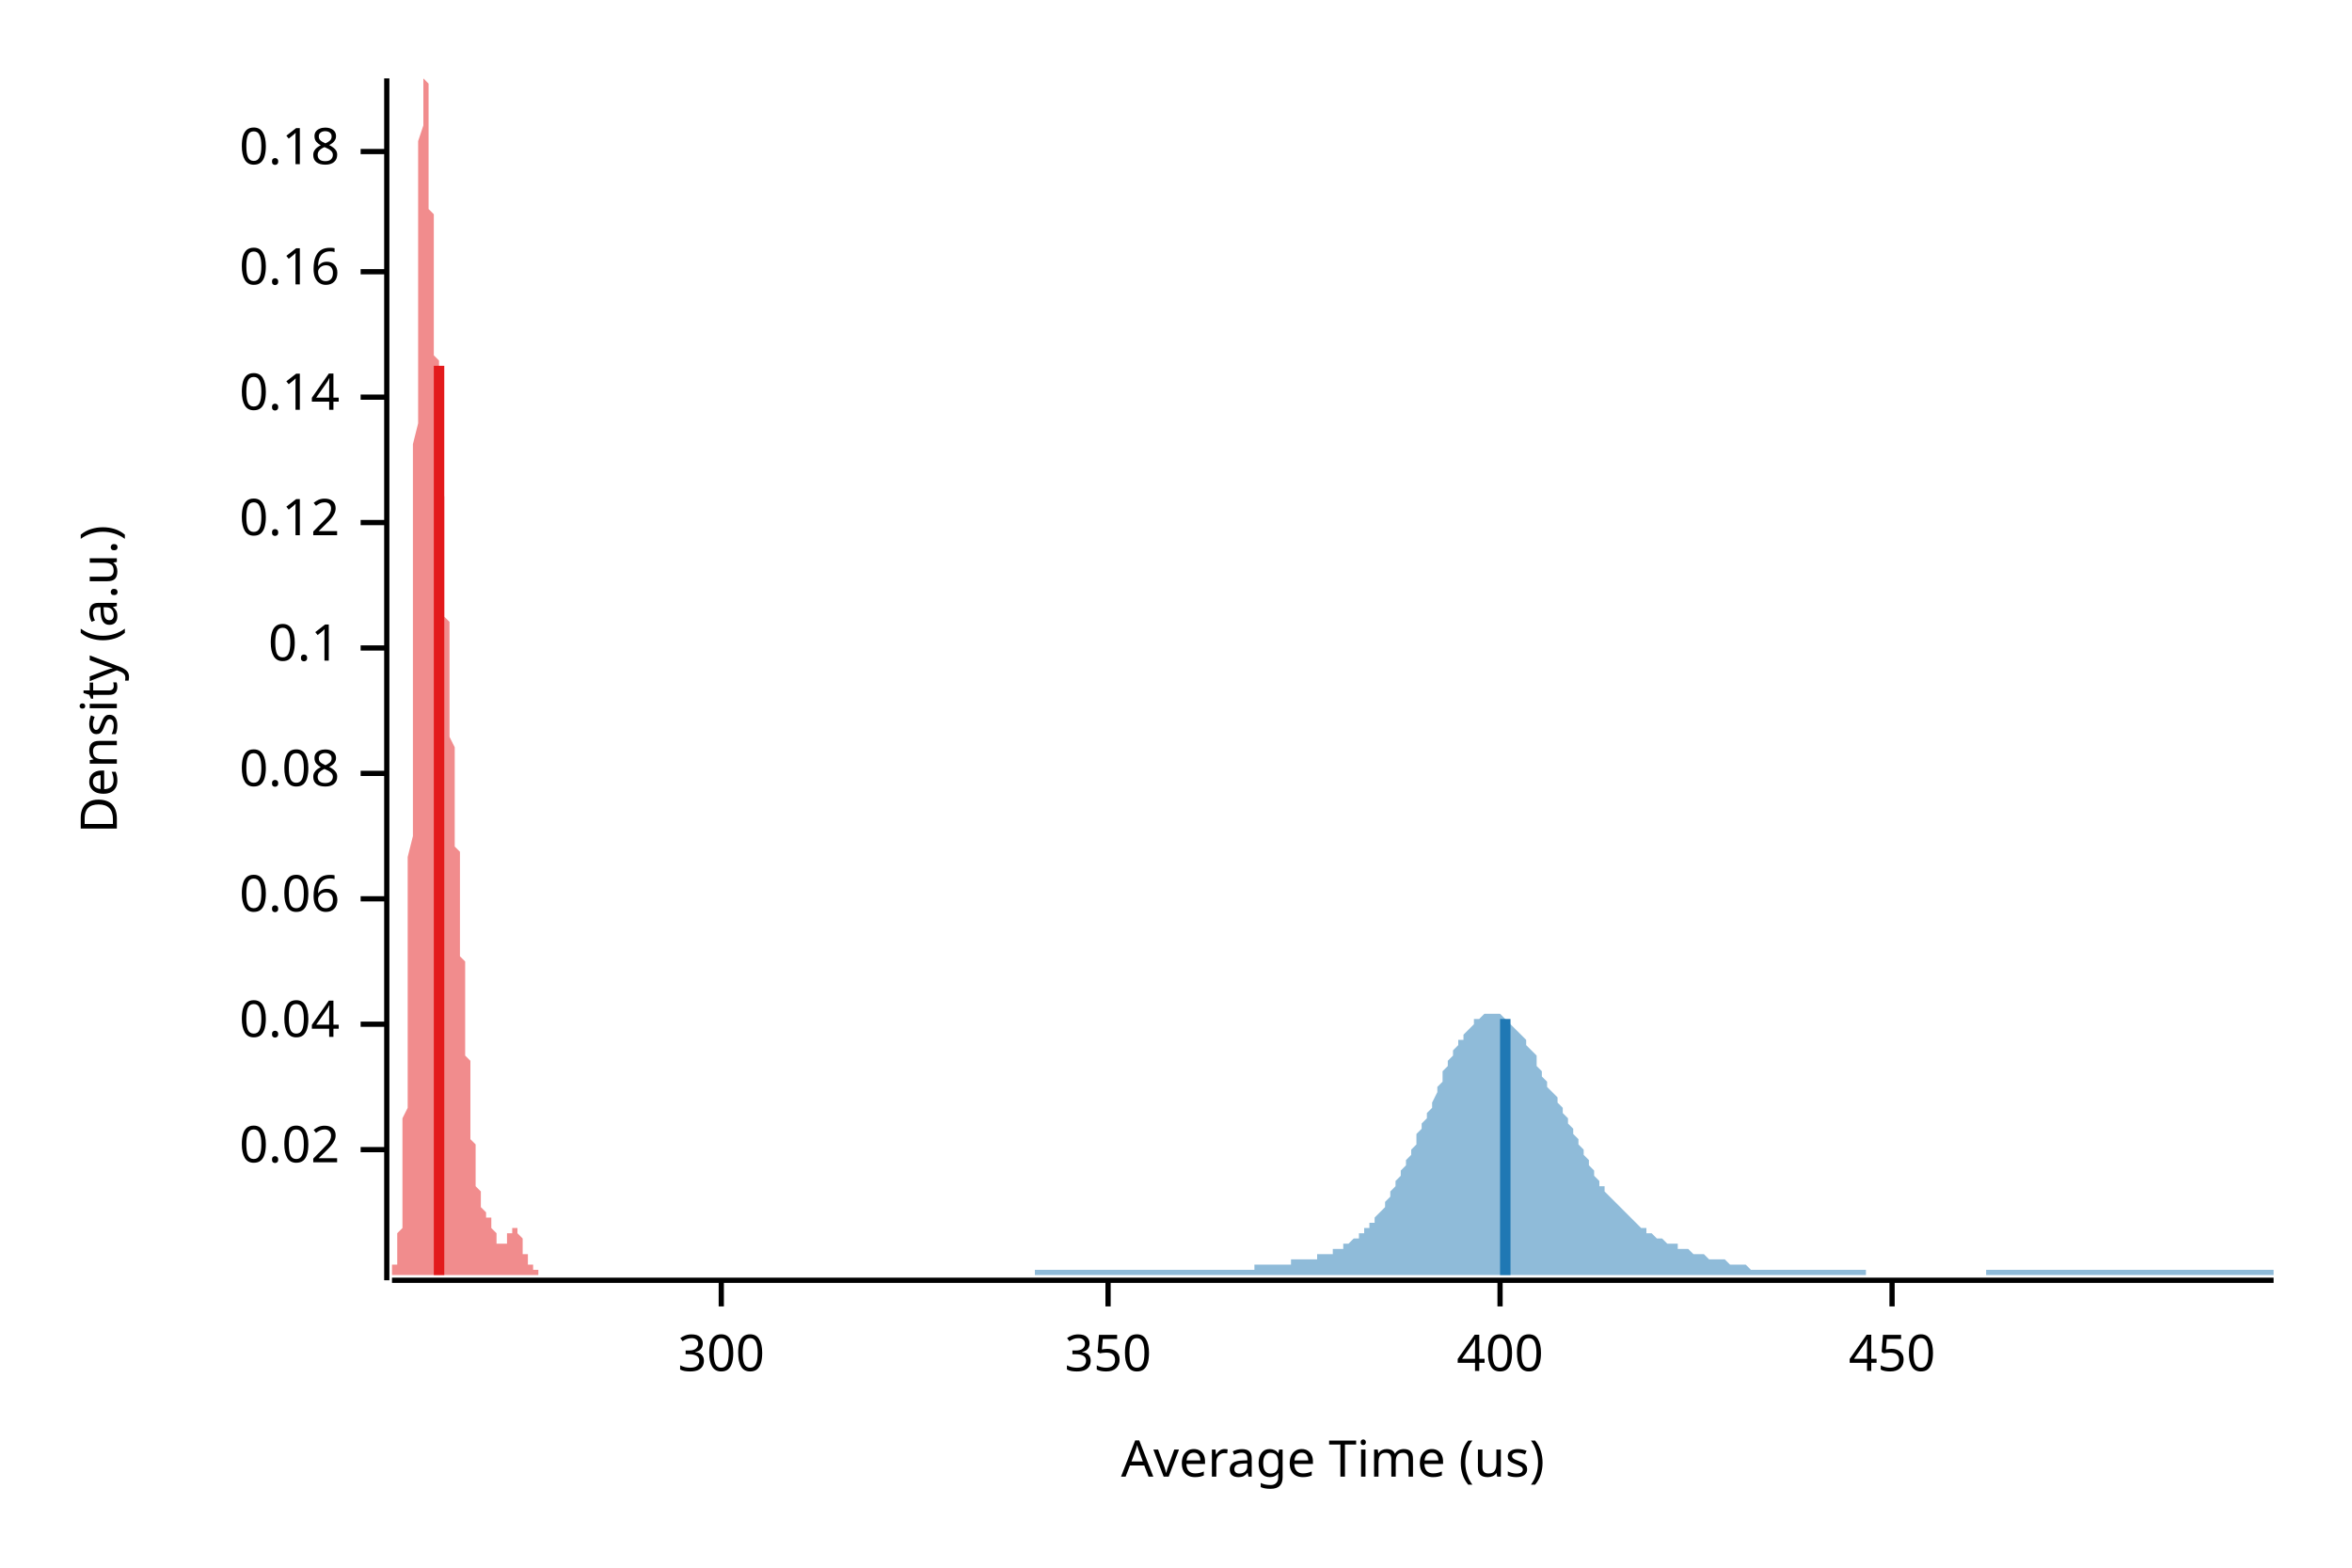
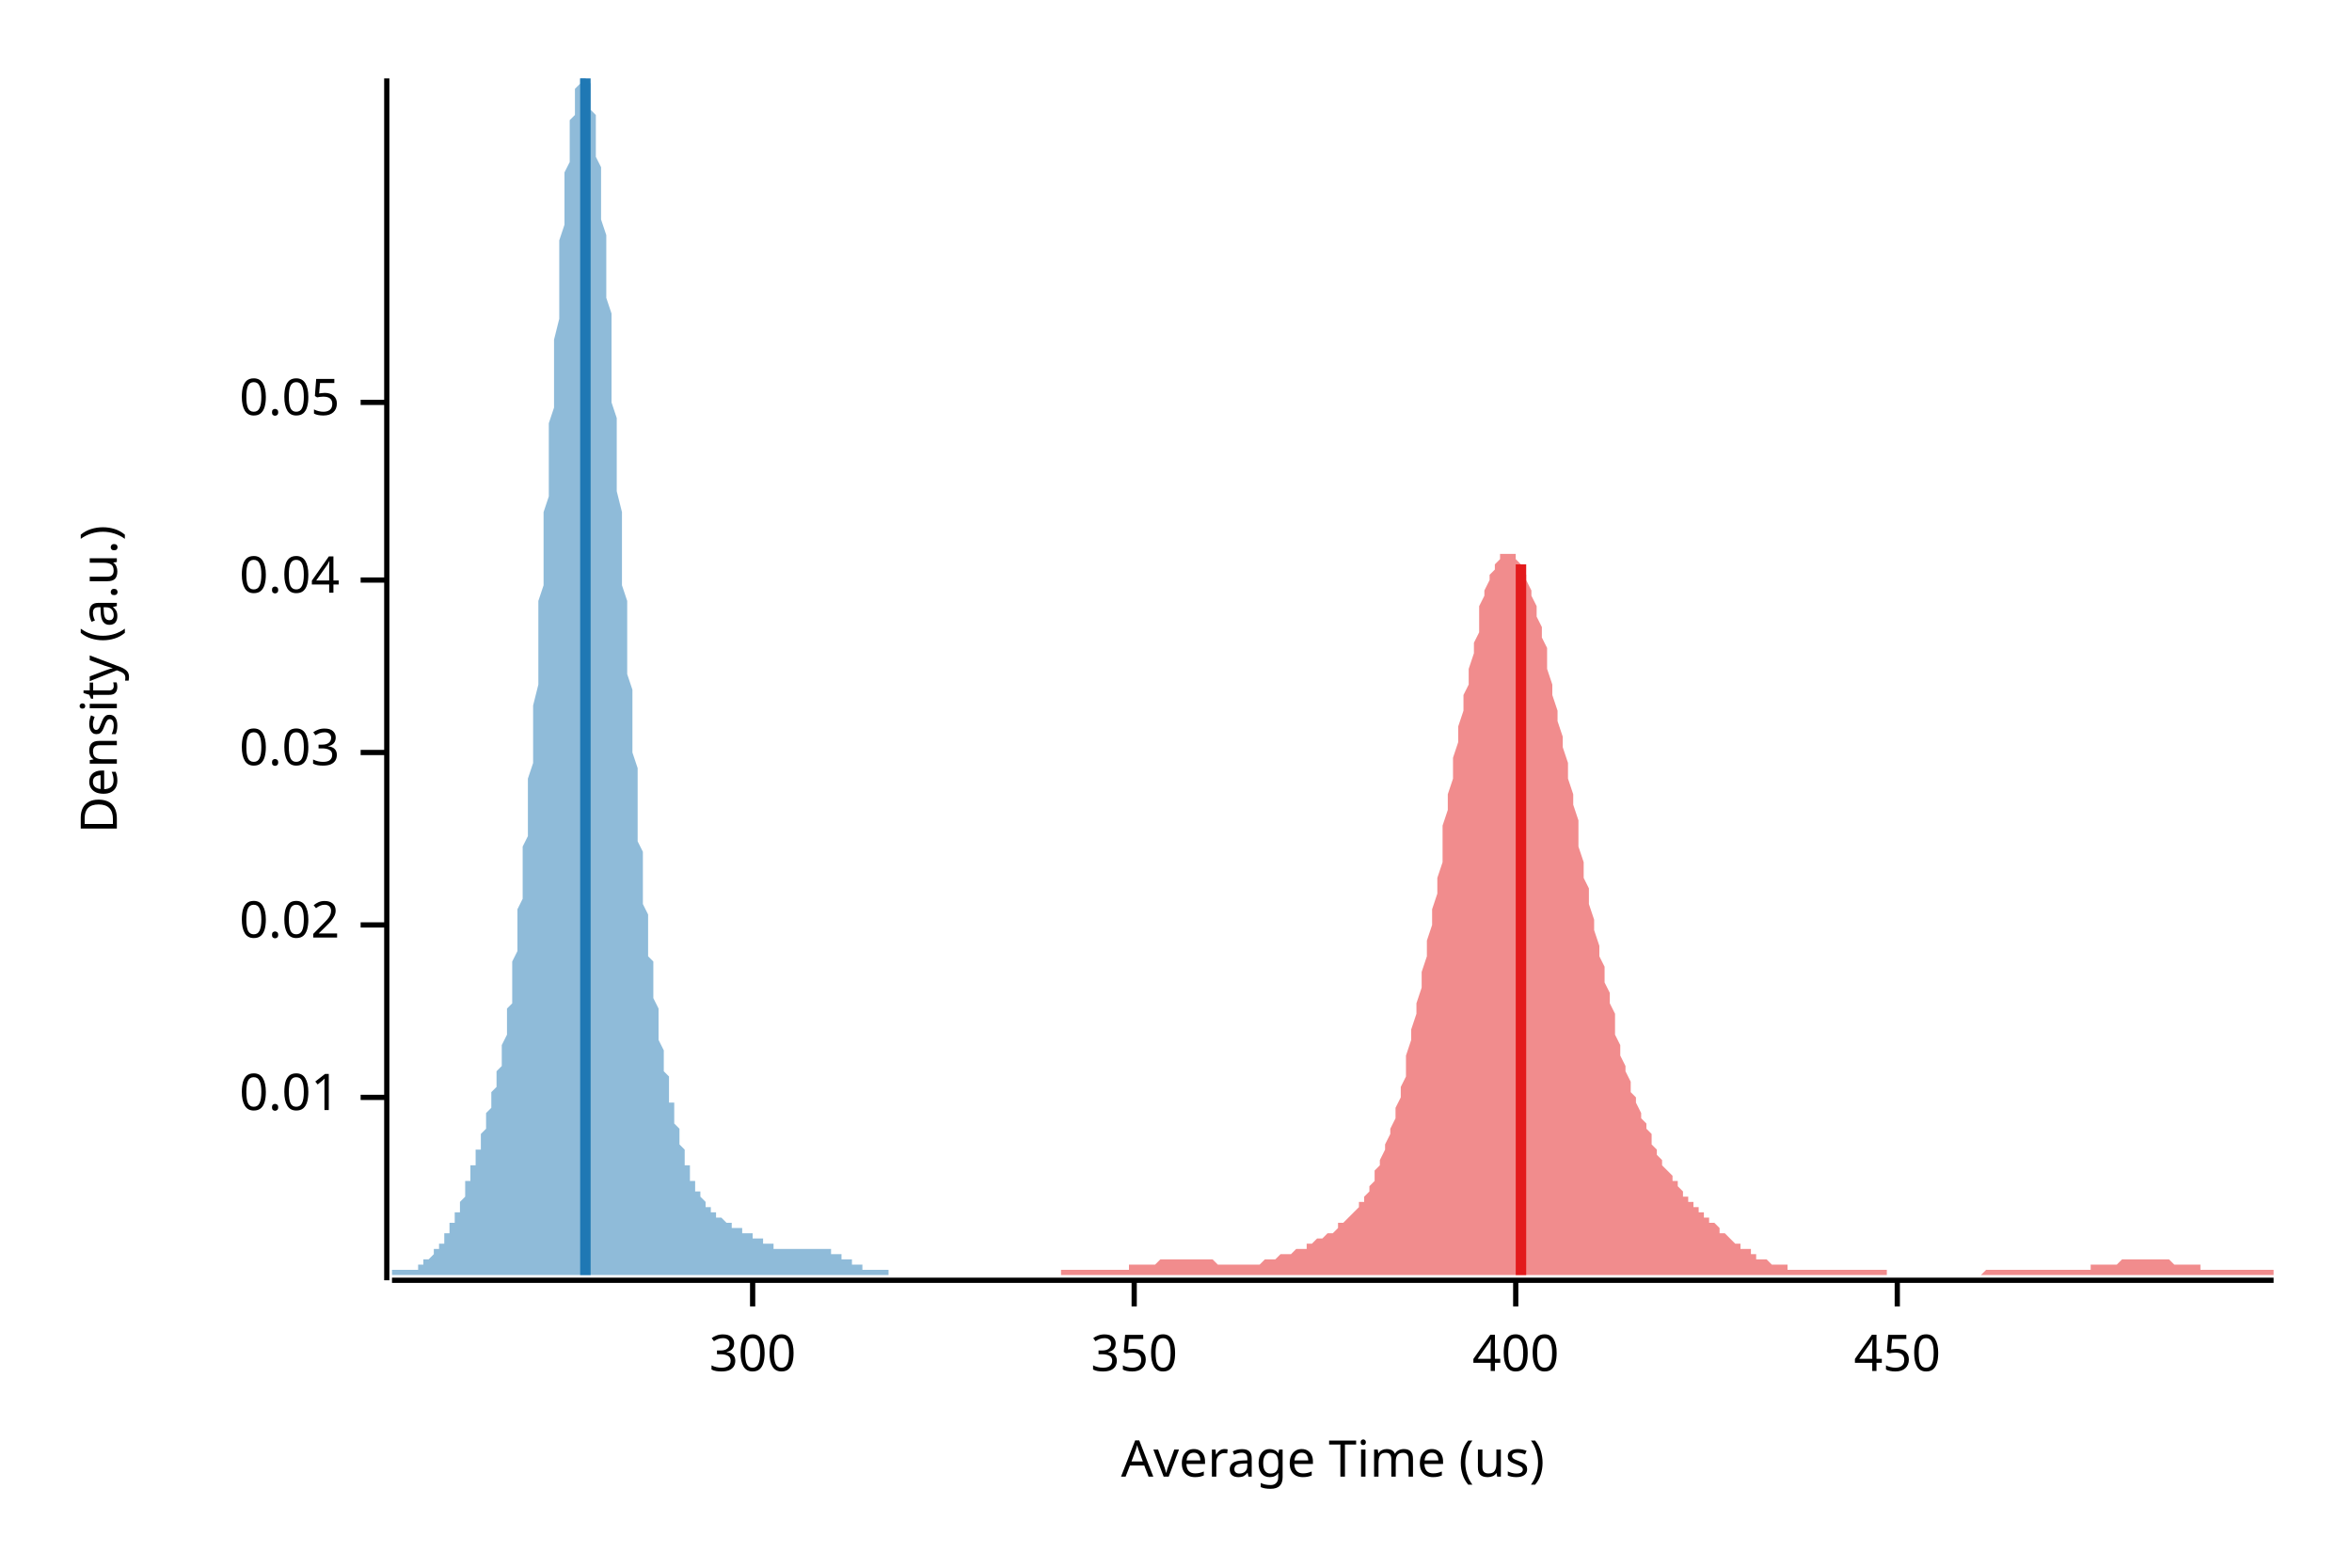
<svg xmlns="http://www.w3.org/2000/svg" width="450" height="300" viewBox="0 0 450 300">
  <text x="15" y="130" dy="0.76em" text-anchor="middle" font-family="sans-serif" font-size="9.677" opacity="1" fill="#000000" transform="rotate(270, 15, 130)">
Density (a.u.)
</text>
  <text x="255" y="285" dy="-0.5ex" text-anchor="middle" font-family="sans-serif" font-size="9.677" opacity="1" fill="#000000">
Average Time (us)
</text>
  <polyline fill="none" opacity="1" stroke="#000000" stroke-width="1" points="74,15 74,245 " />
-   <text x="65" y="220" dy="0.5ex" text-anchor="end" font-family="sans-serif" font-size="9.677" opacity="1" fill="#000000">
+   <text x="65" y="210" dy="0.5ex" text-anchor="end" font-family="sans-serif" font-size="9.677" opacity="1" fill="#000000">
+ 0.01
+ </text>
+   <polyline fill="none" opacity="1" stroke="#000000" stroke-width="1" points="69,210 74,210 " />
+   <text x="65" y="177" dy="0.5ex" text-anchor="end" font-family="sans-serif" font-size="9.677" opacity="1" fill="#000000">
0.02
</text>
-   <polyline fill="none" opacity="1" stroke="#000000" stroke-width="1" points="69,220 74,220 " />
-   <text x="65" y="196" dy="0.5ex" text-anchor="end" font-family="sans-serif" font-size="9.677" opacity="1" fill="#000000">
+   <polyline fill="none" opacity="1" stroke="#000000" stroke-width="1" points="69,177 74,177 " />
+   <text x="65" y="144" dy="0.5ex" text-anchor="end" font-family="sans-serif" font-size="9.677" opacity="1" fill="#000000">
+ 0.03
+ </text>
+   <polyline fill="none" opacity="1" stroke="#000000" stroke-width="1" points="69,144 74,144 " />
+   <text x="65" y="111" dy="0.5ex" text-anchor="end" font-family="sans-serif" font-size="9.677" opacity="1" fill="#000000">
0.04
</text>
-   <polyline fill="none" opacity="1" stroke="#000000" stroke-width="1" points="69,196 74,196 " />
-   <text x="65" y="172" dy="0.5ex" text-anchor="end" font-family="sans-serif" font-size="9.677" opacity="1" fill="#000000">
- 0.06
+   <polyline fill="none" opacity="1" stroke="#000000" stroke-width="1" points="69,111 74,111 " />
+   <text x="65" y="77" dy="0.5ex" text-anchor="end" font-family="sans-serif" font-size="9.677" opacity="1" fill="#000000">
+ 0.05
</text>
-   <polyline fill="none" opacity="1" stroke="#000000" stroke-width="1" points="69,172 74,172 " />
-   <text x="65" y="148" dy="0.5ex" text-anchor="end" font-family="sans-serif" font-size="9.677" opacity="1" fill="#000000">
- 0.08
- </text>
-   <polyline fill="none" opacity="1" stroke="#000000" stroke-width="1" points="69,148 74,148 " />
-   <text x="65" y="124" dy="0.5ex" text-anchor="end" font-family="sans-serif" font-size="9.677" opacity="1" fill="#000000">
- 0.1
- </text>
-   <polyline fill="none" opacity="1" stroke="#000000" stroke-width="1" points="69,124 74,124 " />
-   <text x="65" y="100" dy="0.5ex" text-anchor="end" font-family="sans-serif" font-size="9.677" opacity="1" fill="#000000">
- 0.12
- </text>
-   <polyline fill="none" opacity="1" stroke="#000000" stroke-width="1" points="69,100 74,100 " />
-   <text x="65" y="76" dy="0.5ex" text-anchor="end" font-family="sans-serif" font-size="9.677" opacity="1" fill="#000000">
- 0.14
- </text>
-   <polyline fill="none" opacity="1" stroke="#000000" stroke-width="1" points="69,76 74,76 " />
-   <text x="65" y="52" dy="0.5ex" text-anchor="end" font-family="sans-serif" font-size="9.677" opacity="1" fill="#000000">
- 0.16
- </text>
-   <polyline fill="none" opacity="1" stroke="#000000" stroke-width="1" points="69,52 74,52 " />
-   <text x="65" y="29" dy="0.5ex" text-anchor="end" font-family="sans-serif" font-size="9.677" opacity="1" fill="#000000">
- 0.18
- </text>
-   <polyline fill="none" opacity="1" stroke="#000000" stroke-width="1" points="69,29 74,29 " />
+   <polyline fill="none" opacity="1" stroke="#000000" stroke-width="1" points="69,77 74,77 " />
  <polyline fill="none" opacity="1" stroke="#000000" stroke-width="1" points="75,245 435,245 " />
-   <text x="138" y="255" dy="0.76em" text-anchor="middle" font-family="sans-serif" font-size="9.677" opacity="1" fill="#000000">
+   <text x="144" y="255" dy="0.76em" text-anchor="middle" font-family="sans-serif" font-size="9.677" opacity="1" fill="#000000">
300
</text>
-   <polyline fill="none" opacity="1" stroke="#000000" stroke-width="1" points="138,245 138,250 " />
-   <text x="212" y="255" dy="0.76em" text-anchor="middle" font-family="sans-serif" font-size="9.677" opacity="1" fill="#000000">
+   <polyline fill="none" opacity="1" stroke="#000000" stroke-width="1" points="144,245 144,250 " />
+   <text x="217" y="255" dy="0.76em" text-anchor="middle" font-family="sans-serif" font-size="9.677" opacity="1" fill="#000000">
350
</text>
-   <polyline fill="none" opacity="1" stroke="#000000" stroke-width="1" points="212,245 212,250 " />
-   <text x="287" y="255" dy="0.76em" text-anchor="middle" font-family="sans-serif" font-size="9.677" opacity="1" fill="#000000">
+   <polyline fill="none" opacity="1" stroke="#000000" stroke-width="1" points="217,245 217,250 " />
+   <text x="290" y="255" dy="0.76em" text-anchor="middle" font-family="sans-serif" font-size="9.677" opacity="1" fill="#000000">
400
</text>
-   <polyline fill="none" opacity="1" stroke="#000000" stroke-width="1" points="287,245 287,250 " />
-   <text x="362" y="255" dy="0.76em" text-anchor="middle" font-family="sans-serif" font-size="9.677" opacity="1" fill="#000000">
+   <polyline fill="none" opacity="1" stroke="#000000" stroke-width="1" points="290,245 290,250 " />
+   <text x="363" y="255" dy="0.76em" text-anchor="middle" font-family="sans-serif" font-size="9.677" opacity="1" fill="#000000">
450
</text>
-   <polyline fill="none" opacity="1" stroke="#000000" stroke-width="1" points="362,245 362,250 " />
-   <polygon opacity="0.5" fill="#E31A1C" points="75,243 75,243 75,243 75,243 75,243 75,243 75,243 75,243 75,243 75,243 75,243 75,243 75,243 75,243 75,242 75,242 75,242 75,242 76,242 76,242 76,242 76,241 76,241 76,241 76,241 76,240 76,240 76,240 76,239 76,239 76,238 76,238 76,237 76,236 76,236 77,235 77,234 77,234 77,233 77,232 77,231 77,230 77,228 77,227 77,226 77,224 77,223 77,221 77,220 77,218 77,216 77,214 78,212 78,210 78,208 78,205 78,203 78,200 78,197 78,194 78,191 78,188 78,185 78,182 78,178 78,175 78,171 78,167 78,164 79,160 79,156 79,152 79,147 79,143 79,139 79,135 79,130 79,126 79,121 79,117 79,112 79,108 79,103 79,99 79,94 79,90 79,85 80,81 80,77 80,72 80,68 80,64 80,60 80,57 80,53 80,49 80,46 80,43 80,40 80,37 80,34 80,31 80,29 80,27 81,24 81,23 81,21 81,19 81,18 81,17 81,16 81,15 81,15 81,15 81,15 81,15 81,15 81,15 81,15 81,15 81,15 82,16 82,17 82,18 82,19 82,20 82,21 82,22 82,24 82,25 82,26 82,28 82,30 82,31 82,33 82,34 82,36 82,38 82,40 83,41 83,43 83,45 83,46 83,48 83,50 83,52 83,53 83,55 83,57 83,58 83,60 83,61 83,63 83,65 83,66 83,68 84,69 84,71 84,72 84,74 84,75 84,77 84,78 84,80 84,81 84,83 84,84 84,86 84,87 84,89 84,90 84,92 84,93 85,95 85,96 85,98 85,99 85,101 85,102 85,104 85,105 85,106 85,108 85,109 85,111 85,112 85,114 85,115 85,116 85,118 86,119 86,121 86,122 86,123 86,125 86,126 86,127 86,129 86,130 86,131 86,133 86,134 86,135 86,136 86,138 86,139 86,140 86,141 87,143 87,144 87,145 87,146 87,147 87,149 87,150 87,151 87,152 87,154 87,155 87,156 87,157 87,158 87,160 87,161 87,162 88,163 88,165 88,166 88,167 88,168 88,169 88,171 88,172 88,173 88,174 88,176 88,177 88,178 88,179 88,181 88,182 88,183 89,184 89,185 89,187 89,188 89,189 89,190 89,191 89,192 89,194 89,195 89,196 89,197 89,198 89,199 89,200 89,201 89,202 90,203 90,204 90,205 90,206 90,207 90,208 90,209 90,210 90,211 90,212 90,213 90,213 90,214 90,215 90,216 90,217 90,217 90,218 91,219 91,219 91,220 91,221 91,221 91,222 91,223 91,223 91,224 91,224 91,225 91,225 91,226 91,226 91,227 91,227 91,227 92,228 92,228 92,228 92,229 92,229 92,229 92,230 92,230 92,230 92,230 92,230 92,231 92,231 92,231 92,231 92,231 92,231 93,232 93,232 93,232 93,232 93,232 93,232 93,232 93,232 93,232 93,232 93,233 93,233 93,233 93,233 93,233 93,233 93,233 94,233 94,233 94,233 94,234 94,234 94,234 94,234 94,234 94,234 94,234 94,234 94,234 94,235 94,235 94,235 94,235 94,235 94,235 95,236 95,236 95,236 95,236 95,236 95,236 95,236 95,237 95,237 95,237 95,237 95,237 95,237 95,237 95,237 95,237 95,238 96,238 96,238 96,238 96,238 96,238 96,238 96,238 96,238 96,238 96,238 96,238 96,238 96,238 96,238 96,238 96,238 96,238 97,238 97,237 97,237 97,237 97,237 97,237 97,237 97,237 97,237 97,237 97,236 97,236 97,236 97,236 97,236 97,236 97,236 98,236 98,235 98,235 98,235 98,235 98,235 98,235 98,235 98,235 98,235 98,235 98,235 98,235 98,235 98,235 98,235 98,235 98,235 99,235 99,235 99,235 99,235 99,235 99,235 99,235 99,235 99,235 99,235 99,235 99,236 99,236 99,236 99,236 99,236 99,236 100,237 100,237 100,237 100,237 100,237 100,237 100,238 100,238 100,238 100,238 100,238 100,239 100,239 100,239 100,239 100,239 100,240 101,240 101,240 101,240 101,240 101,240 101,241 101,241 101,241 101,241 101,241 101,241 101,241 101,242 101,242 101,242 101,242 101,242 102,242 102,242 102,242 102,242 102,242 102,243 102,243 102,243 102,243 102,243 102,243 102,243 102,243 102,243 102,243 102,243 102,243 102,243 103,243 103,243 103,243 103,243 103,243 103,243 103,243 103,243 103,243 103,243 103,243 103,243 103,243 103,243 103,243 103,243 103,244 75,244 " />
-   <polygon opacity="0.5" fill="#1F78B4" points="198,243 198,243 199,243 199,243 200,243 200,243 201,243 201,243 201,243 202,243 202,243 203,243 203,243 204,243 204,243 205,243 205,243 206,243 206,243 207,243 207,243 208,243 208,243 209,243 209,243 210,243 210,243 210,243 211,243 211,243 212,243 212,243 213,243 213,243 214,243 214,243 215,243 215,243 216,243 216,243 217,243 217,243 218,243 218,243 219,243 219,243 220,243 220,243 220,243 221,243 221,243 222,243 222,243 223,243 223,243 224,243 224,243 225,243 225,243 226,243 226,243 227,243 227,243 228,243 228,243 229,243 229,243 229,243 230,243 230,243 231,243 231,243 232,243 232,243 233,243 233,243 234,243 234,243 235,243 235,243 236,243 236,243 237,243 237,243 238,243 238,243 238,243 239,243 239,243 240,243 240,242 241,242 241,242 242,242 242,242 243,242 243,242 244,242 244,242 245,242 245,242 246,242 246,242 247,242 247,241 248,241 248,241 248,241 249,241 249,241 250,241 250,241 251,241 251,241 252,241 252,240 253,240 253,240 254,240 254,240 255,240 255,239 256,239 256,239 257,239 257,239 257,238 258,238 258,238 259,237 259,237 260,237 260,236 261,236 261,235 262,235 262,234 263,234 263,233 264,232 264,232 265,231 265,230 266,229 266,229 266,228 267,227 267,226 268,225 268,224 269,223 269,222 270,221 270,220 271,219 271,217 272,216 272,215 273,214 273,213 274,212 274,211 275,209 275,208 276,207 276,206 276,205 277,204 277,203 278,202 278,201 279,200 279,199 280,199 280,198 281,197 281,197 282,196 282,195 283,195 283,195 284,194 284,194 285,194 285,194 285,194 286,194 286,194 287,194 287,194 288,195 288,195 289,196 289,196 290,197 290,197 291,198 291,198 292,199 292,200 293,201 293,201 294,202 294,203 294,204 295,205 295,206 296,207 296,208 297,209 297,209 298,210 298,211 299,212 299,213 300,214 300,215 301,216 301,217 302,218 302,219 303,220 303,221 304,222 304,223 304,223 305,224 305,225 306,226 306,227 307,227 307,228 308,229 308,229 309,230 309,230 310,231 310,231 311,232 311,232 312,233 312,233 313,234 313,234 313,234 314,235 314,235 315,235 315,236 316,236 316,236 317,237 317,237 318,237 318,237 319,238 319,238 320,238 320,238 321,238 321,239 322,239 322,239 322,239 323,239 323,239 324,240 324,240 325,240 325,240 326,240 326,240 327,241 327,241 328,241 328,241 329,241 329,241 330,241 330,241 331,242 331,242 332,242 332,242 332,242 333,242 333,242 334,242 334,242 335,243 335,243 336,243 336,243 337,243 337,243 338,243 338,243 339,243 339,243 340,243 340,243 341,243 341,243 341,243 342,243 342,243 343,243 343,243 344,243 344,243 345,243 345,243 346,243 346,243 347,243 347,243 348,243 348,243 349,243 349,243 350,243 350,243 350,243 351,243 351,243 352,243 352,243 353,243 353,243 354,243 354,243 355,243 355,243 356,243 356,243 357,243 357,244 358,244 358,244 359,244 359,244 360,244 360,244 360,244 361,244 361,244 362,244 362,244 363,244 363,244 364,244 364,244 365,244 365,244 366,244 366,244 367,244 367,244 368,244 368,244 369,244 369,244 369,244 370,244 370,244 371,244 371,244 372,244 372,244 373,244 373,244 374,244 374,244 375,244 375,244 376,244 376,244 377,244 377,244 378,244 378,244 379,244 379,244 379,244 380,244 380,243 381,243 381,243 382,243 382,243 383,243 383,243 384,243 384,243 385,243 385,243 386,243 386,243 387,243 387,243 388,243 388,243 388,243 389,243 389,243 390,243 390,243 391,243 391,243 392,243 392,243 393,243 393,243 394,243 394,243 395,243 395,243 396,243 396,243 397,243 397,243 397,243 398,243 398,243 399,243 399,243 400,243 400,243 401,243 401,243 402,243 402,243 403,243 403,243 404,243 404,243 405,243 405,243 406,243 406,243 407,243 407,243 407,243 408,243 408,243 409,243 409,243 410,243 410,243 411,243 411,243 412,243 412,243 413,243 413,243 414,243 414,243 415,243 415,243 416,243 416,243 416,243 417,243 417,243 418,243 418,243 419,243 419,243 420,243 420,243 421,243 421,243 422,243 422,243 423,243 423,243 424,243 424,243 425,243 425,243 425,243 426,243 426,243 427,243 427,243 428,243 428,243 429,243 429,243 430,243 430,243 431,243 431,243 432,243 432,243 433,243 433,243 434,243 434,243 435,243 435,244 198,244 " />
-   <polyline fill="none" opacity="1" stroke="#E31A1C" stroke-width="2" points="84,244 84,70 " />
-   <polyline fill="none" opacity="1" stroke="#1F78B4" stroke-width="2" points="288,244 288,195 " />
+   <polyline fill="none" opacity="1" stroke="#000000" stroke-width="1" points="363,245 363,250 " />
+   <polygon opacity="0.5" fill="#E31A1C" points="203,243 203,243 203,243 204,243 204,243 205,243 205,243 206,243 206,243 207,243 207,243 208,243 208,243 209,243 209,243 210,243 210,243 210,243 211,243 211,243 212,243 212,243 213,243 213,243 214,243 214,243 215,243 215,243 216,243 216,242 217,242 217,242 217,242 218,242 218,242 219,242 219,242 220,242 220,242 221,242 221,242 222,241 222,241 223,241 223,241 223,241 224,241 224,241 225,241 225,241 226,241 226,241 227,241 227,241 228,241 228,241 229,241 229,241 230,241 230,241 230,241 231,241 231,241 232,241 232,241 233,242 233,242 234,242 234,242 235,242 235,242 236,242 236,242 236,242 237,242 237,242 238,242 238,242 239,242 239,242 240,242 240,242 241,242 241,242 242,241 242,241 243,241 243,241 243,241 244,241 244,241 245,240 245,240 246,240 246,240 247,240 247,240 248,239 248,239 249,239 249,239 250,239 250,238 250,238 251,238 251,238 252,237 252,237 253,237 253,237 254,236 254,236 255,236 255,236 256,235 256,235 256,234 257,234 257,234 258,233 258,233 259,232 259,232 260,231 260,230 261,230 261,229 262,228 262,227 263,226 263,225 263,224 264,223 264,222 265,220 265,219 266,217 266,216 267,214 267,212 268,210 268,208 269,206 269,204 269,202 270,199 270,197 271,194 271,192 272,189 272,186 273,183 273,180 274,177 274,174 275,171 275,168 276,165 276,161 276,158 277,155 277,152 278,149 278,145 279,142 279,139 280,136 280,133 281,131 281,128 282,125 282,123 283,121 283,118 283,116 284,114 284,113 285,111 285,110 286,109 286,108 287,107 287,106 288,106 288,106 289,106 289,106 289,106 290,106 290,107 291,108 291,109 292,110 292,111 293,113 293,114 294,116 294,118 295,120 295,122 296,124 296,126 296,128 297,131 297,133 298,136 298,138 299,141 299,143 300,146 300,149 301,152 301,154 302,157 302,160 302,162 303,165 303,168 304,170 304,173 305,176 305,178 306,181 306,183 307,185 307,188 308,190 308,192 309,194 309,196 309,198 310,200 310,202 311,204 311,205 312,207 312,209 313,210 313,211 314,213 314,214 315,215 315,216 316,217 316,218 316,219 317,220 317,221 318,222 318,223 319,224 319,224 320,225 320,226 321,226 321,227 322,228 322,228 322,229 323,229 323,230 324,230 324,231 325,231 325,232 326,232 326,233 327,233 327,234 328,234 328,234 329,235 329,235 329,236 330,236 330,236 331,237 331,237 332,238 332,238 333,238 333,239 334,239 334,239 335,239 335,240 335,240 336,240 336,241 337,241 337,241 338,241 338,241 339,242 339,242 340,242 340,242 341,242 341,242 342,242 342,243 342,243 343,243 343,243 344,243 344,243 345,243 345,243 346,243 346,243 347,243 347,243 348,243 348,243 349,243 349,243 349,243 350,243 350,243 351,243 351,243 352,243 352,243 353,243 353,243 354,243 354,243 355,243 355,243 355,243 356,243 356,243 357,243 357,243 358,243 358,243 359,243 359,243 360,243 360,243 361,243 361,244 362,244 362,244 362,244 363,244 363,244 364,244 364,244 365,244 365,244 366,244 366,244 367,244 367,244 368,244 368,244 368,244 369,244 369,244 370,244 370,244 371,244 371,244 372,244 372,244 373,244 373,244 374,244 374,244 375,244 375,244 375,244 376,244 376,244 377,244 377,244 378,244 378,244 379,244 379,244 380,243 380,243 381,243 381,243 382,243 382,243 382,243 383,243 383,243 384,243 384,243 385,243 385,243 386,243 386,243 387,243 387,243 388,243 388,243 388,243 389,243 389,243 390,243 390,243 391,243 391,243 392,243 392,243 393,243 393,243 394,243 394,243 395,243 395,243 395,243 396,243 396,243 397,243 397,243 398,243 398,243 399,243 399,243 400,243 400,242 401,242 401,242 402,242 402,242 402,242 403,242 403,242 404,242 404,242 405,242 405,242 406,241 406,241 407,241 407,241 408,241 408,241 408,241 409,241 409,241 410,241 410,241 411,241 411,241 412,241 412,241 413,241 413,241 414,241 414,241 415,241 415,241 415,241 416,242 416,242 417,242 417,242 418,242 418,242 419,242 419,242 420,242 420,242 421,242 421,242 421,243 422,243 422,243 423,243 423,243 424,243 424,243 425,243 425,243 426,243 426,243 427,243 427,243 428,243 428,243 428,243 429,243 429,243 430,243 430,243 431,243 431,243 432,243 432,243 433,243 433,243 434,243 434,243 435,243 435,244 203,244 " />
+   <polygon opacity="0.5" fill="#1F78B4" points="75,243 75,243 75,243 75,243 75,243 75,243 76,243 76,243 76,243 76,243 76,243 77,243 77,243 77,243 77,243 77,243 78,243 78,243 78,243 78,243 78,243 79,243 79,243 79,243 79,243 79,243 79,243 80,243 80,242 80,242 80,242 80,242 81,242 81,242 81,242 81,242 81,241 82,241 82,241 82,241 82,241 82,241 83,240 83,240 83,240 83,240 83,239 84,239 84,239 84,239 84,238 84,238 84,238 85,238 85,237 85,237 85,237 85,236 86,236 86,235 86,235 86,235 86,234 87,234 87,233 87,233 87,233 87,232 88,232 88,231 88,231 88,230 88,230 89,229 89,229 89,228 89,227 89,227 89,226 90,226 90,225 90,225 90,224 90,223 91,223 91,222 91,222 91,221 91,220 92,220 92,219 92,218 92,218 92,217 93,216 93,216 93,215 93,214 93,214 93,213 94,212 94,212 94,211 94,210 94,209 95,208 95,207 95,207 95,206 95,205 96,204 96,203 96,202 96,201 96,200 97,198 97,197 97,196 97,195 97,193 98,192 98,190 98,189 98,187 98,185 98,184 99,182 99,180 99,178 99,176 99,174 100,172 100,169 100,167 100,165 100,162 101,160 101,157 101,155 101,152 101,149 102,146 102,144 102,141 102,138 102,135 103,131 103,128 103,125 103,122 103,119 103,115 104,112 104,109 104,105 104,102 104,98 105,95 105,92 105,88 105,85 105,81 106,78 106,74 106,71 106,68 106,65 107,61 107,58 107,55 107,52 107,49 107,46 108,43 108,41 108,38 108,36 108,33 109,31 109,29 109,27 109,25 109,23 110,22 110,20 110,19 110,18 110,17 111,16 111,15 111,15 111,15 111,15 112,15 112,15 112,15 112,15 112,15 112,15 113,16 113,17 113,18 113,19 113,21 114,22 114,24 114,26 114,28 114,30 115,32 115,34 115,37 115,39 115,42 116,45 116,48 116,51 116,54 116,57 117,60 117,63 117,67 117,70 117,73 117,77 118,80 118,84 118,87 118,91 118,94 119,98 119,101 119,105 119,108 119,112 120,115 120,119 120,122 120,126 120,129 121,132 121,135 121,138 121,141 121,144 122,147 122,150 122,153 122,156 122,158 122,161 123,163 123,166 123,168 123,170 123,173 124,175 124,177 124,179 124,181 124,183 125,184 125,186 125,188 125,189 125,191 126,193 126,194 126,195 126,197 126,198 126,199 127,201 127,202 127,203 127,204 127,205 128,206 128,208 128,209 128,210 128,211 129,211 129,212 129,213 129,214 129,215 130,216 130,217 130,217 130,218 130,219 131,220 131,220 131,221 131,222 131,222 131,223 132,223 132,224 132,225 132,225 132,226 133,226 133,226 133,227 133,227 133,228 134,228 134,228 134,229 134,229 134,229 135,230 135,230 135,230 135,230 135,231 136,231 136,231 136,231 136,232 136,232 136,232 137,232 137,232 137,232 137,233 137,233 138,233 138,233 138,233 138,233 138,233 139,234 139,234 139,234 139,234 139,234 140,234 140,234 140,234 140,235 140,235 140,235 141,235 141,235 141,235 141,235 141,235 142,235 142,236 142,236 142,236 142,236 143,236 143,236 143,236 143,236 143,236 144,236 144,236 144,237 144,237 144,237 145,237 145,237 145,237 145,237 145,237 145,237 146,237 146,237 146,237 146,238 146,238 147,238 147,238 147,238 147,238 147,238 148,238 148,238 148,238 148,238 148,239 149,239 149,239 149,239 149,239 149,239 150,239 150,239 150,239 150,239 150,239 150,239 151,239 151,239 151,239 151,239 151,239 152,239 152,240 152,240 152,240 152,239 153,239 153,239 153,239 153,239 153,239 154,239 154,239 154,239 154,239 154,239 155,239 155,239 155,239 155,239 155,239 155,239 156,239 156,239 156,239 156,239 156,239 157,239 157,239 157,239 157,239 157,239 158,239 158,239 158,239 158,239 158,239 159,239 159,239 159,239 159,239 159,239 159,240 160,240 160,240 160,240 160,240 160,240 161,240 161,240 161,240 161,241 161,241 162,241 162,241 162,241 162,241 162,241 163,241 163,242 163,242 163,242 163,242 164,242 164,242 164,242 164,242 164,242 164,242 165,242 165,243 165,243 165,243 165,243 166,243 166,243 166,243 166,243 166,243 167,243 167,243 167,243 167,243 167,243 168,243 168,243 168,243 168,243 168,243 169,243 169,243 169,243 169,243 169,243 169,243 170,243 170,243 170,243 170,243 170,244 75,244 " />
+   <polyline fill="none" opacity="1" stroke="#E31A1C" stroke-width="2" points="291,244 291,108 " />
+   <polyline fill="none" opacity="1" stroke="#1F78B4" stroke-width="2" points="112,244 112,15 " />
</svg>
